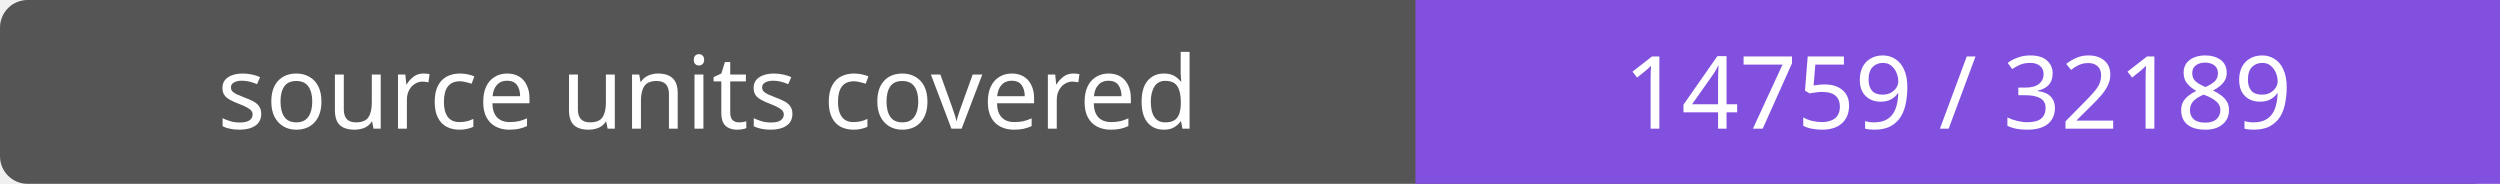
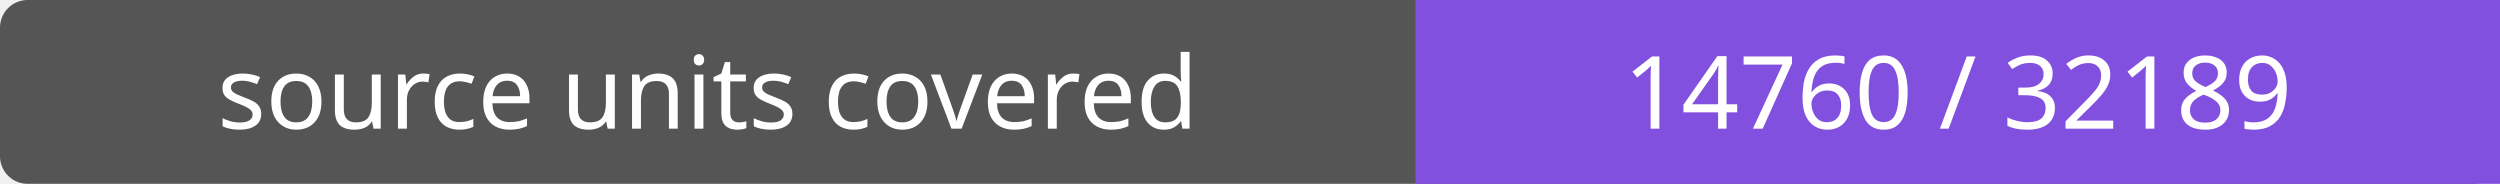
- <svg xmlns="http://www.w3.org/2000/svg" width="272" height="20" role="img" aria-label="source units covered: 14759 / 32189">
+ <svg xmlns="http://www.w3.org/2000/svg" width="272" height="20" role="img" aria-label="source units covered: 14760 / 32189">
  <rect width="272" height="20" rx="3" fill="#555" />
  <path fill="#8250df" d="M154 0h118v20H154z" />
  <g fill="#fff" text-anchor="middle" font-family="Verdana,sans-serif" font-size="11">
    <text x="77.0" y="14">source units covered</text>
-     <text x="213.0" y="14">14759 / 32189</text>
+     <text x="213.0" y="14">14760 / 32189</text>
  </g>
</svg>
